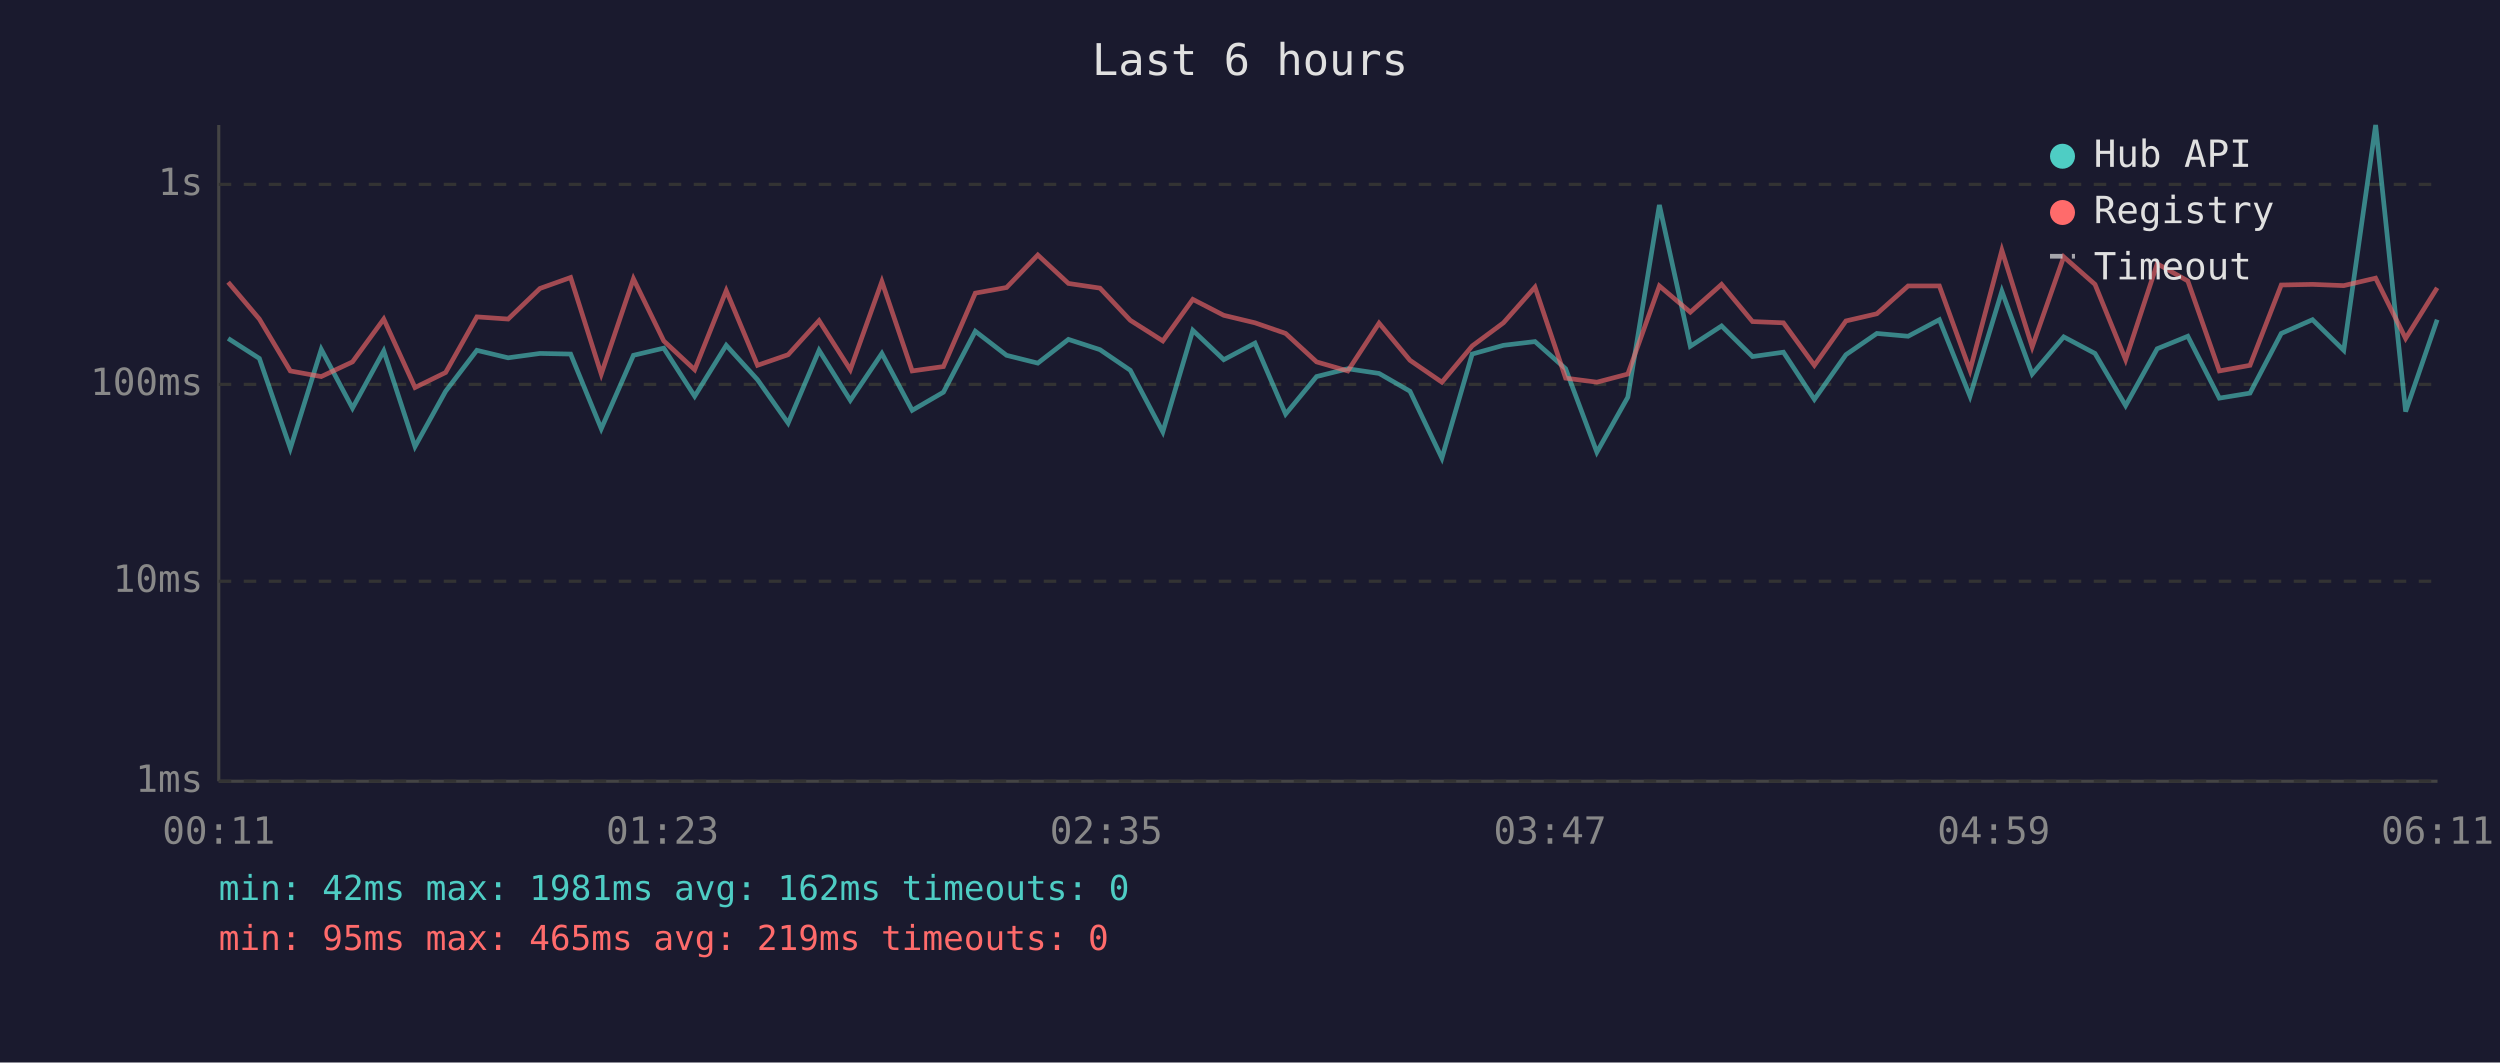
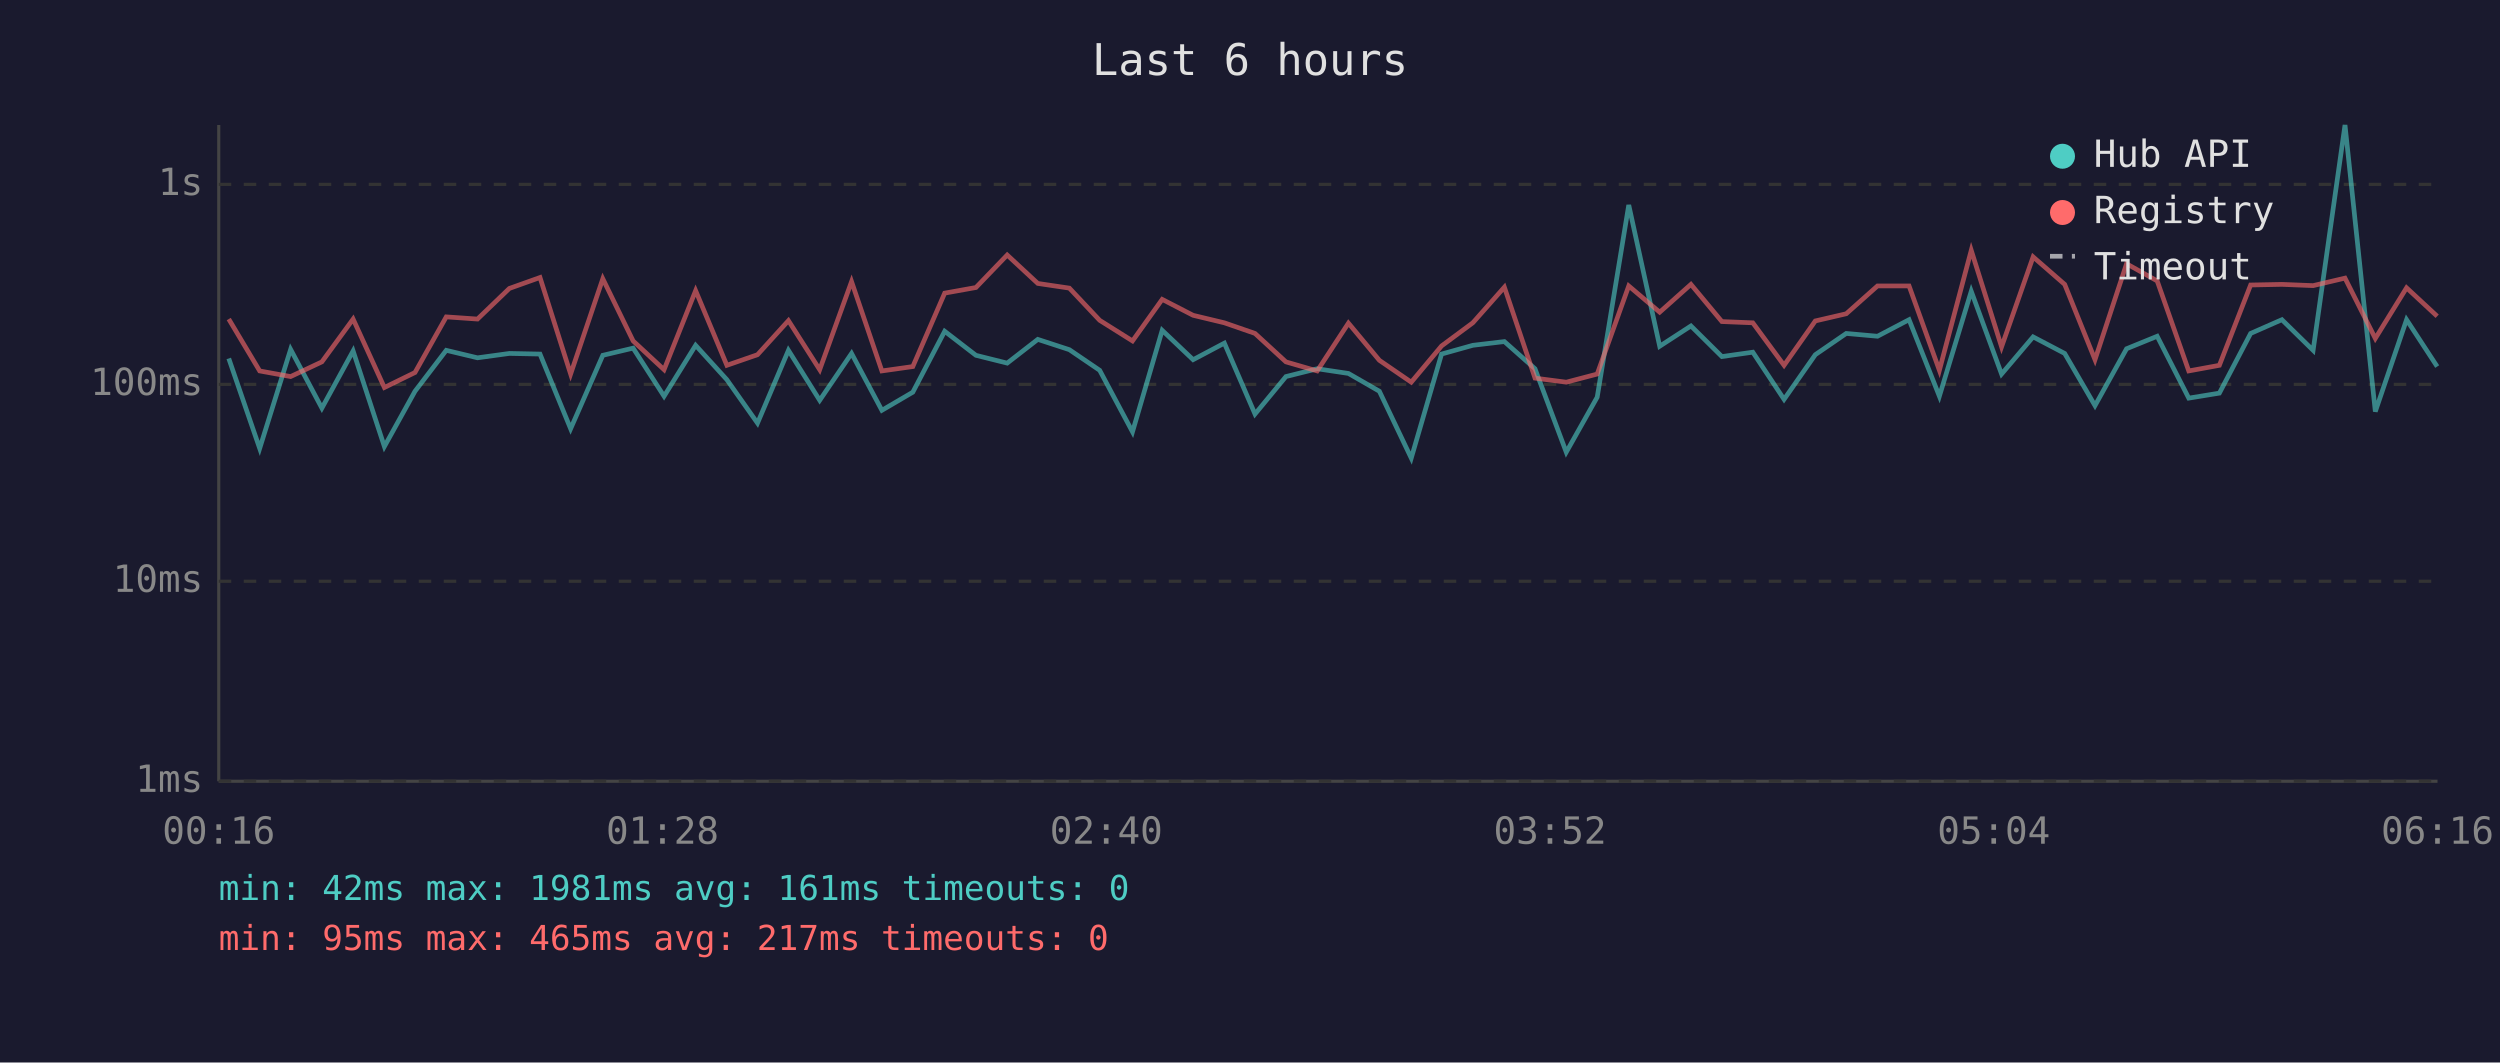
<svg xmlns="http://www.w3.org/2000/svg" viewBox="0 0 800 340" font-family="monospace" font-size="12">
  <rect width="800" height="340" fill="#1a1a2e" />
  <text x="400" y="24" fill="#e0e0e0" font-size="14" text-anchor="middle">Last 6 hours</text>
  <line x1="70" y1="40" x2="70" y2="250" stroke="#444" stroke-width="1" />
  <line x1="70" y1="250" x2="780" y2="250" stroke="#444" stroke-width="1" />
  <line x1="70" y1="250" x2="780" y2="250" stroke="#333" stroke-width="1" stroke-dasharray="4" />
  <text x="65" y="250" fill="#888" text-anchor="end" dominant-baseline="middle">1ms</text>
  <line x1="70" y1="186" x2="780" y2="186" stroke="#333" stroke-width="1" stroke-dasharray="4" />
  <text x="65" y="186" fill="#888" text-anchor="end" dominant-baseline="middle">10ms</text>
  <line x1="70" y1="123" x2="780" y2="123" stroke="#333" stroke-width="1" stroke-dasharray="4" />
  <text x="65" y="123" fill="#888" text-anchor="end" dominant-baseline="middle">100ms</text>
  <line x1="70" y1="59" x2="780" y2="59" stroke="#333" stroke-width="1" stroke-dasharray="4" />
  <text x="65" y="59" fill="#888" text-anchor="end" dominant-baseline="middle">1s</text>
-   <text x="70" y="270" fill="#888" text-anchor="middle">00:11</text>
-   <text x="212" y="270" fill="#888" text-anchor="middle">01:23</text>
-   <text x="354" y="270" fill="#888" text-anchor="middle">02:35</text>
-   <text x="496" y="270" fill="#888" text-anchor="middle">03:47</text>
-   <text x="638" y="270" fill="#888" text-anchor="middle">04:59</text>
-   <text x="780" y="270" fill="#888" text-anchor="middle">06:11</text>
-   <polyline points="73.0,108.3 83.0,114.7 92.9,143.5 102.8,111.8 112.8,130.6 122.8,112.3 132.8,142.9 142.6,125.2 152.6,112.1 162.6,114.5 172.8,113.1 182.6,113.3 192.4,137.2 202.7,113.7 212.4,111.4 222.3,126.8 232.4,110.5 242.4,121.5 252.2,135.4 262.1,112.1 272.1,128.1 282.2,113.1 291.9,131.3 301.9,125.5 312.1,106.0 322.1,113.7 332.1,116.2 341.9,108.6 352.0,111.9 361.7,118.5 372.1,138.2 381.7,105.7 391.6,115.1 401.6,109.8 411.4,132.5 421.3,120.5 431.3,118.0 441.3,119.5 451.2,125.2 461.4,146.6 471.1,113.3 481.1,110.5 491.2,109.3 501.0,118.0 511.0,144.7 520.9,127.1 531.0,65.6 540.9,110.8 550.9,104.3 560.8,114.1 570.7,112.7 580.6,127.8 590.7,113.5 600.6,106.7 610.6,107.6 620.6,102.3 630.4,126.8 640.6,93.2 650.3,119.7 660.4,107.8 670.4,113.1 680.2,129.8 690.3,111.6 700.1,107.6 710.2,127.4 720.0,125.8 730.0,106.7 740.0,102.3 750.0,112.1 760.2,40.0 769.8,131.7 779.9,102.3" fill="none" stroke="#4ecdc4" stroke-width="1.5" opacity="0.6" />
-   <polyline points="73.0,90.3 83.0,102.1 92.9,118.7 102.8,120.5 112.8,115.8 122.8,102.1 132.8,124.0 142.6,119.2 152.6,101.4 162.6,102.1 172.8,92.3 182.6,88.8 192.4,119.7 202.7,89.2 212.4,109.1 222.3,118.3 232.4,93.0 242.4,116.9 252.2,113.5 262.1,102.6 272.1,118.3 282.2,90.1 291.9,118.7 301.9,117.3 312.1,93.8 322.1,92.0 332.1,81.6 341.9,90.7 352.0,92.2 361.7,102.5 372.1,109.1 381.7,95.8 391.6,100.9 401.6,103.3 411.4,106.7 421.3,115.8 431.3,118.7 441.3,103.4 451.2,115.3 461.4,122.3 471.1,110.7 481.1,103.3 491.2,91.9 501.0,121.0 511.0,122.3 520.9,119.7 531.0,91.5 540.9,99.9 550.9,91.0 560.8,102.9 570.7,103.3 580.6,116.9 590.7,102.7 600.6,100.4 610.6,91.5 620.6,91.5 630.4,118.5 640.6,80.1 650.3,111.0 660.4,82.2 670.4,91.0 680.2,115.1 690.3,84.4 700.1,89.9 710.2,118.7 720.0,116.9 730.0,91.2 740.0,91.0 750.0,91.4 760.2,89.0 769.8,108.3 779.9,92.1" fill="none" stroke="#ff6b6b" stroke-width="1.5" opacity="0.6" />
+   <text x="70" y="270" fill="#888" text-anchor="middle">00:16</text>
+   <text x="212" y="270" fill="#888" text-anchor="middle">01:28</text>
+   <text x="354" y="270" fill="#888" text-anchor="middle">02:40</text>
+   <text x="496" y="270" fill="#888" text-anchor="middle">03:52</text>
+   <text x="638" y="270" fill="#888" text-anchor="middle">05:04</text>
+   <text x="780" y="270" fill="#888" text-anchor="middle">06:16</text>
+   <polyline points="73.2,114.7 83.1,143.5 93.0,111.8 103.0,130.6 113.0,112.3 123.0,142.9 132.8,125.2 142.8,112.1 152.8,114.5 163.0,113.1 172.8,113.3 182.6,137.2 192.9,113.7 202.6,111.4 212.5,126.8 222.6,110.5 232.6,121.5 242.4,135.4 252.3,112.1 262.3,128.1 272.5,113.1 282.2,131.3 292.1,125.5 302.3,106.0 312.3,113.7 322.3,116.2 332.1,108.6 342.2,111.9 351.9,118.5 362.4,138.2 371.9,105.7 381.8,115.1 391.8,109.8 401.6,132.5 411.5,120.5 421.5,118.0 431.5,119.5 441.4,125.2 451.6,146.6 461.3,113.3 471.3,110.5 481.4,109.3 491.2,118.0 501.2,144.7 511.1,127.1 521.2,65.6 531.1,110.8 541.1,104.3 551.0,114.1 560.9,112.7 570.9,127.8 580.9,113.5 590.8,106.7 600.8,107.6 610.9,102.3 620.6,126.8 630.8,93.2 640.5,119.7 650.6,107.8 660.7,113.1 670.4,129.8 680.5,111.6 690.3,107.6 700.4,127.4 710.2,125.8 720.2,106.7 730.2,102.3 740.2,112.1 750.4,40.0 760.1,131.7 770.1,102.3 779.9,117.3" fill="none" stroke="#4ecdc4" stroke-width="1.5" opacity="0.6" />
+   <polyline points="73.2,102.1 83.1,118.7 93.0,120.5 103.0,115.8 113.0,102.1 123.0,124.0 132.8,119.2 142.8,101.4 152.8,102.1 163.0,92.3 172.8,88.8 182.6,119.7 192.9,89.2 202.6,109.1 212.5,118.3 222.6,93.0 232.6,116.9 242.4,113.5 252.3,102.6 262.3,118.3 272.5,90.1 282.2,118.7 292.1,117.3 302.3,93.8 312.3,92.0 322.3,81.6 332.1,90.7 342.2,92.2 351.9,102.5 362.4,109.1 371.9,95.8 381.8,100.9 391.8,103.3 401.6,106.7 411.5,115.8 421.5,118.7 431.5,103.4 441.4,115.3 451.6,122.3 461.3,110.7 471.3,103.3 481.4,91.9 491.2,121.0 501.2,122.3 511.1,119.7 521.2,91.5 531.1,99.9 541.1,91.0 551.0,102.9 560.9,103.3 570.9,116.9 580.9,102.7 590.8,100.4 600.8,91.5 610.9,91.5 620.6,118.5 630.8,80.1 640.5,111.0 650.6,82.2 660.7,91.0 670.4,115.1 680.5,84.4 690.3,89.9 700.4,118.7 710.2,116.9 720.2,91.2 730.2,91.0 740.2,91.4 750.4,89.0 760.1,108.3 770.1,92.1 779.9,101.2" fill="none" stroke="#ff6b6b" stroke-width="1.5" opacity="0.6" />
  <circle cx="660" cy="50" r="4" fill="#4ecdc4" />
  <text x="670" y="50" fill="#e0e0e0" dominant-baseline="middle">Hub API</text>
  <circle cx="660" cy="68" r="4" fill="#ff6b6b" />
  <text x="670" y="68" fill="#e0e0e0" dominant-baseline="middle">Registry</text>
  <line x1="656" y1="82" x2="664" y2="82" stroke="#e0e0e0" stroke-width="1.5" stroke-dasharray="4,3" opacity="0.7" />
  <text x="670" y="86" fill="#e0e0e0" dominant-baseline="middle">Timeout</text>
-   <text x="70" y="288" fill="#4ecdc4" font-size="11">min: 42ms  max: 1981ms  avg: 162ms  timeouts: 0</text>
-   <text x="70" y="304" fill="#ff6b6b" font-size="11">min: 95ms  max: 465ms  avg: 219ms  timeouts: 0</text>
+   <text x="70" y="288" fill="#4ecdc4" font-size="11">min: 42ms  max: 1981ms  avg: 161ms  timeouts: 0</text>
+   <text x="70" y="304" fill="#ff6b6b" font-size="11">min: 95ms  max: 465ms  avg: 217ms  timeouts: 0</text>
</svg>
